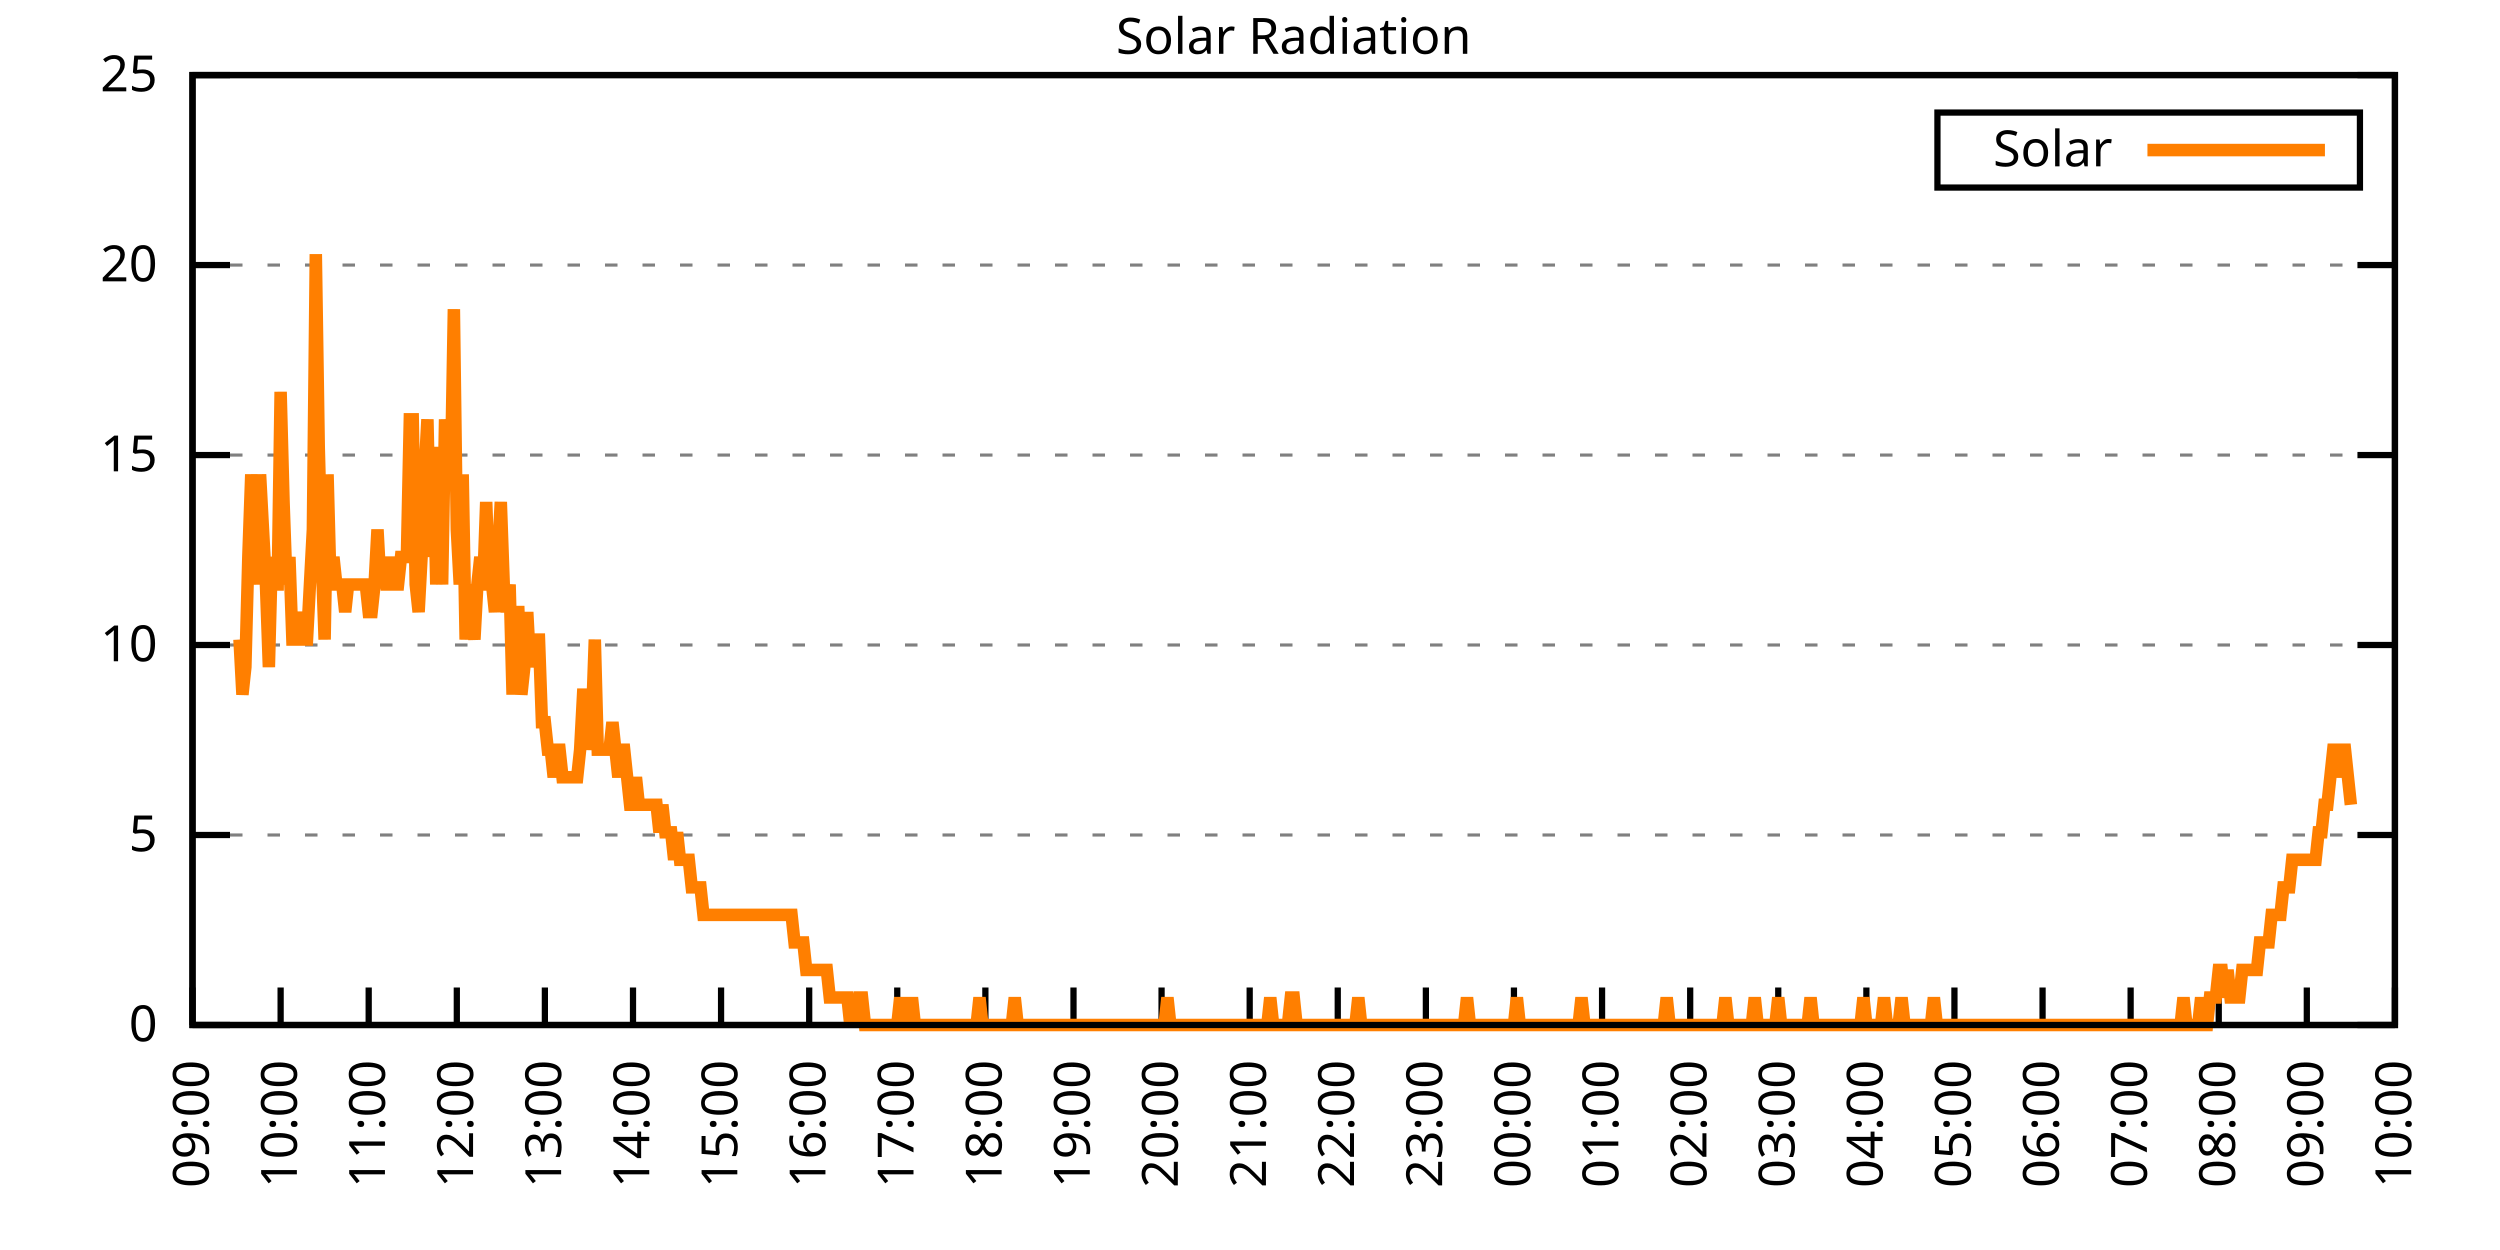
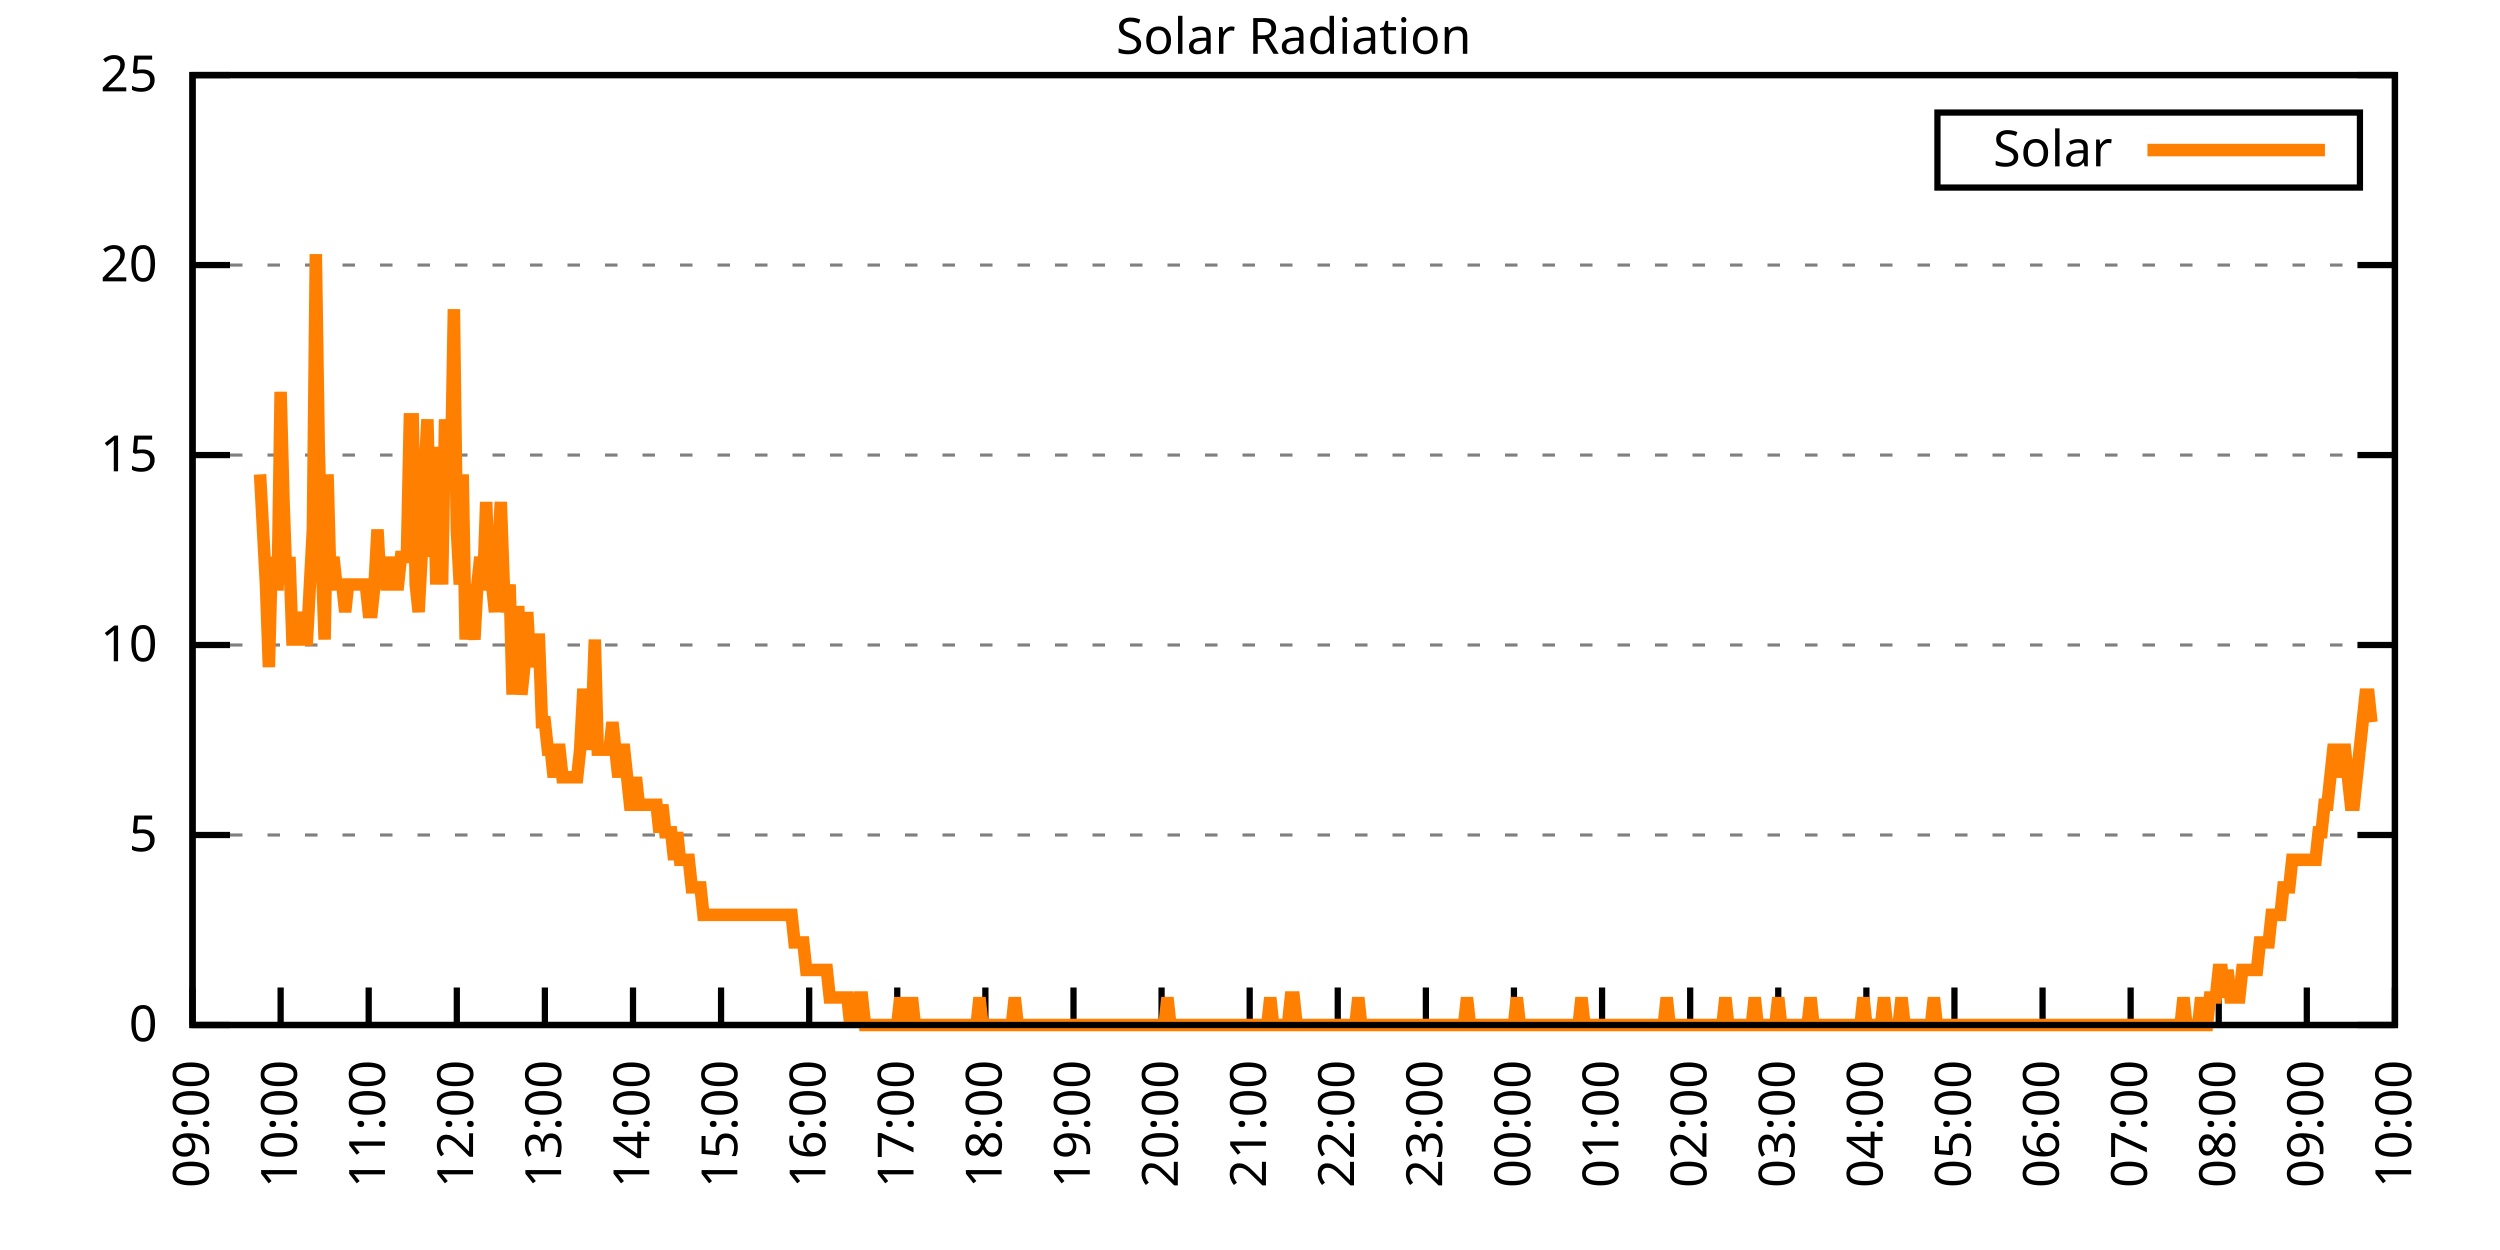
<svg xmlns="http://www.w3.org/2000/svg" xmlns:xlink="http://www.w3.org/1999/xlink" width="400" height="200" viewBox="0 0 400 200">
  <g id="gnuplot_canvas">
    <rect x="0" y="0" width="400" height="200" fill="none" />
    <defs>
      <circle id="gpDot" r="0.5" stroke-width="0.5" stroke="currentColor" />
      <path id="gpPt0" stroke-width="0.333" stroke="currentColor" d="M-1,0 h2 M0,-1 v2" />
      <path id="gpPt1" stroke-width="0.333" stroke="currentColor" d="M-1,-1 L1,1 M1,-1 L-1,1" />
      <path id="gpPt2" stroke-width="0.333" stroke="currentColor" d="M-1,0 L1,0 M0,-1 L0,1 M-1,-1 L1,1 M-1,1 L1,-1" />
      <rect id="gpPt3" stroke-width="0.333" stroke="currentColor" x="-1" y="-1" width="2" height="2" />
      <rect id="gpPt4" stroke-width="0.333" stroke="currentColor" fill="currentColor" x="-1" y="-1" width="2" height="2" />
      <circle id="gpPt5" stroke-width="0.333" stroke="currentColor" cx="0" cy="0" r="1" />
      <use xlink:href="#gpPt5" id="gpPt6" fill="currentColor" stroke="none" />
      <path id="gpPt7" stroke-width="0.333" stroke="currentColor" d="M0,-1.33 L-1.33,0.67 L1.33,0.67 z" />
      <use xlink:href="#gpPt7" id="gpPt8" fill="currentColor" stroke="none" />
      <use xlink:href="#gpPt7" id="gpPt9" stroke="currentColor" transform="rotate(180)" />
      <use xlink:href="#gpPt9" id="gpPt10" fill="currentColor" stroke="none" />
      <use xlink:href="#gpPt3" id="gpPt11" stroke="currentColor" transform="rotate(45)" />
      <use xlink:href="#gpPt11" id="gpPt12" fill="currentColor" stroke="none" />
      <path id="gpPt13" stroke-width="0.333" stroke="currentColor" d="M0,1.330 L1.265,0.411 L0.782,-1.067 L-0.782,-1.076 L-1.265,0.411 z" />
      <use xlink:href="#gpPt13" id="gpPt14" fill="currentColor" stroke="none" />
      <filter id="textbox" filterUnits="objectBoundingBox" x="0" y="0" height="1" width="1">
        <feFlood flood-color="white" flood-opacity="1" result="bgnd" />
        <feComposite in="SourceGraphic" in2="bgnd" operator="atop" />
      </filter>
      <filter id="greybox" filterUnits="objectBoundingBox" x="0" y="0" height="1" width="1">
        <feFlood flood-color="lightgrey" flood-opacity="1" result="grey" />
        <feComposite in="SourceGraphic" in2="grey" operator="atop" />
      </filter>
    </defs>
    <g fill="none" color="white" stroke="currentColor" stroke-width="1.00" stroke-linecap="butt" stroke-linejoin="miter">
</g>
    <g fill="none" color="black" stroke="currentColor" stroke-width="1.00" stroke-linecap="butt" stroke-linejoin="miter">
      <g stroke="none" shape-rendering="crispEdges">
        <polygon fill="rgb(255, 255, 255)" points="30.80,164.00 383.18,164.00 383.18,12.02 30.80,12.02 " />
      </g>
    </g>
    <g fill="none" color="black" stroke="currentColor" stroke-width="1.00" stroke-linecap="butt" stroke-linejoin="miter">
</g>
    <g fill="none" color="black" stroke="black" stroke-width="0.50" stroke-linecap="butt" stroke-linejoin="miter">
</g>
    <g fill="none" color="gray" stroke="currentColor" stroke-width="0.50" stroke-linecap="butt" stroke-linejoin="miter">
      <path stroke="gray" stroke-dasharray="2,4" class="gridline" d="M30.80,164.00 L383.19,164.00  " />
    </g>
    <g fill="none" color="gray" stroke="gray" stroke-width="1.00" stroke-linecap="butt" stroke-linejoin="miter">
</g>
    <g fill="none" color="black" stroke="currentColor" stroke-width="1.00" stroke-linecap="butt" stroke-linejoin="miter">
      <path stroke="black" d="M30.80,164.00 L36.80,164.00 M383.19,164.00 L377.19,164.00  " />
      <g transform="translate(25.20,166.60)" stroke="none" fill="black" font-family="Sans" font-size="8.00" text-anchor="end">
        <text>
          <tspan font-family="Sans"> 0</tspan>
        </text>
      </g>
    </g>
    <g fill="none" color="black" stroke="currentColor" stroke-width="1.00" stroke-linecap="butt" stroke-linejoin="miter">
</g>
    <g fill="none" color="black" stroke="black" stroke-width="0.50" stroke-linecap="butt" stroke-linejoin="miter">
</g>
    <g fill="none" color="gray" stroke="currentColor" stroke-width="0.50" stroke-linecap="butt" stroke-linejoin="miter">
      <path stroke="gray" stroke-dasharray="2,4" class="gridline" d="M30.80,133.60 L383.19,133.60  " />
    </g>
    <g fill="none" color="gray" stroke="gray" stroke-width="1.00" stroke-linecap="butt" stroke-linejoin="miter">
</g>
    <g fill="none" color="black" stroke="currentColor" stroke-width="1.00" stroke-linecap="butt" stroke-linejoin="miter">
      <path stroke="black" d="M30.80,133.60 L36.80,133.60 M383.19,133.60 L377.19,133.60  " />
      <g transform="translate(25.20,136.20)" stroke="none" fill="black" font-family="Sans" font-size="8.00" text-anchor="end">
        <text>
          <tspan font-family="Sans"> 5</tspan>
        </text>
      </g>
    </g>
    <g fill="none" color="black" stroke="currentColor" stroke-width="1.00" stroke-linecap="butt" stroke-linejoin="miter">
</g>
    <g fill="none" color="black" stroke="black" stroke-width="0.50" stroke-linecap="butt" stroke-linejoin="miter">
</g>
    <g fill="none" color="gray" stroke="currentColor" stroke-width="0.50" stroke-linecap="butt" stroke-linejoin="miter">
      <path stroke="gray" stroke-dasharray="2,4" class="gridline" d="M30.80,103.20 L383.19,103.20  " />
    </g>
    <g fill="none" color="gray" stroke="gray" stroke-width="1.00" stroke-linecap="butt" stroke-linejoin="miter">
</g>
    <g fill="none" color="black" stroke="currentColor" stroke-width="1.00" stroke-linecap="butt" stroke-linejoin="miter">
      <path stroke="black" d="M30.80,103.20 L36.80,103.20 M383.19,103.20 L377.19,103.20  " />
      <g transform="translate(25.20,105.80)" stroke="none" fill="black" font-family="Sans" font-size="8.00" text-anchor="end">
        <text>
          <tspan font-family="Sans"> 10</tspan>
        </text>
      </g>
    </g>
    <g fill="none" color="black" stroke="currentColor" stroke-width="1.00" stroke-linecap="butt" stroke-linejoin="miter">
</g>
    <g fill="none" color="black" stroke="black" stroke-width="0.50" stroke-linecap="butt" stroke-linejoin="miter">
</g>
    <g fill="none" color="gray" stroke="currentColor" stroke-width="0.50" stroke-linecap="butt" stroke-linejoin="miter">
      <path stroke="gray" stroke-dasharray="2,4" class="gridline" d="M30.80,72.81 L383.19,72.81  " />
    </g>
    <g fill="none" color="gray" stroke="gray" stroke-width="1.00" stroke-linecap="butt" stroke-linejoin="miter">
</g>
    <g fill="none" color="black" stroke="currentColor" stroke-width="1.00" stroke-linecap="butt" stroke-linejoin="miter">
      <path stroke="black" d="M30.80,72.81 L36.80,72.81 M383.19,72.81 L377.19,72.81  " />
      <g transform="translate(25.20,75.41)" stroke="none" fill="black" font-family="Sans" font-size="8.00" text-anchor="end">
        <text>
          <tspan font-family="Sans"> 15</tspan>
        </text>
      </g>
    </g>
    <g fill="none" color="black" stroke="currentColor" stroke-width="1.00" stroke-linecap="butt" stroke-linejoin="miter">
</g>
    <g fill="none" color="black" stroke="black" stroke-width="0.50" stroke-linecap="butt" stroke-linejoin="miter">
</g>
    <g fill="none" color="gray" stroke="currentColor" stroke-width="0.50" stroke-linecap="butt" stroke-linejoin="miter">
      <path stroke="gray" stroke-dasharray="2,4" class="gridline" d="M30.80,42.41 L383.19,42.41  " />
    </g>
    <g fill="none" color="gray" stroke="gray" stroke-width="1.00" stroke-linecap="butt" stroke-linejoin="miter">
</g>
    <g fill="none" color="black" stroke="currentColor" stroke-width="1.00" stroke-linecap="butt" stroke-linejoin="miter">
      <path stroke="black" d="M30.80,42.41 L36.80,42.41 M383.19,42.41 L377.19,42.41  " />
      <g transform="translate(25.20,45.01)" stroke="none" fill="black" font-family="Sans" font-size="8.00" text-anchor="end">
        <text>
          <tspan font-family="Sans"> 20</tspan>
        </text>
      </g>
    </g>
    <g fill="none" color="black" stroke="currentColor" stroke-width="1.00" stroke-linecap="butt" stroke-linejoin="miter">
</g>
    <g fill="none" color="black" stroke="black" stroke-width="0.50" stroke-linecap="butt" stroke-linejoin="miter">
</g>
    <g fill="none" color="gray" stroke="currentColor" stroke-width="0.50" stroke-linecap="butt" stroke-linejoin="miter">
      <path stroke="gray" stroke-dasharray="2,4" class="gridline" d="M30.80,12.01 L383.19,12.01  " />
    </g>
    <g fill="none" color="gray" stroke="gray" stroke-width="1.00" stroke-linecap="butt" stroke-linejoin="miter">
</g>
    <g fill="none" color="black" stroke="currentColor" stroke-width="1.00" stroke-linecap="butt" stroke-linejoin="miter">
      <path stroke="black" d="M30.80,12.01 L36.80,12.01 M383.19,12.01 L377.19,12.01  " />
      <g transform="translate(25.20,14.61)" stroke="none" fill="black" font-family="Sans" font-size="8.00" text-anchor="end">
        <text>
          <tspan font-family="Sans"> 25</tspan>
        </text>
      </g>
    </g>
    <g fill="none" color="black" stroke="currentColor" stroke-width="1.00" stroke-linecap="butt" stroke-linejoin="miter">
      <path stroke="black" d="M30.80,164.00 L30.80,158.00  " />
      <g transform="translate(33.40,169.60) rotate(270.00)" stroke="none" fill="black" font-family="Sans" font-size="8.00" text-anchor="end">
        <text>
          <tspan font-family="Sans">09:00</tspan>
        </text>
      </g>
    </g>
    <g fill="none" color="black" stroke="currentColor" stroke-width="1.00" stroke-linecap="butt" stroke-linejoin="miter">
      <path stroke="black" d="M44.90,164.00 L44.90,158.00  " />
      <g transform="translate(47.50,169.60) rotate(270.00)" stroke="none" fill="black" font-family="Sans" font-size="8.00" text-anchor="end">
        <text>
          <tspan font-family="Sans">10:00</tspan>
        </text>
      </g>
    </g>
    <g fill="none" color="black" stroke="currentColor" stroke-width="1.00" stroke-linecap="butt" stroke-linejoin="miter">
      <path stroke="black" d="M58.99,164.00 L58.99,158.00  " />
      <g transform="translate(61.59,169.60) rotate(270.00)" stroke="none" fill="black" font-family="Sans" font-size="8.00" text-anchor="end">
        <text>
          <tspan font-family="Sans">11:00</tspan>
        </text>
      </g>
    </g>
    <g fill="none" color="black" stroke="currentColor" stroke-width="1.00" stroke-linecap="butt" stroke-linejoin="miter">
      <path stroke="black" d="M73.09,164.00 L73.09,158.00  " />
      <g transform="translate(75.69,169.60) rotate(270.00)" stroke="none" fill="black" font-family="Sans" font-size="8.00" text-anchor="end">
        <text>
          <tspan font-family="Sans">12:00</tspan>
        </text>
      </g>
    </g>
    <g fill="none" color="black" stroke="currentColor" stroke-width="1.00" stroke-linecap="butt" stroke-linejoin="miter">
      <path stroke="black" d="M87.18,164.00 L87.18,158.00  " />
      <g transform="translate(89.78,169.60) rotate(270.00)" stroke="none" fill="black" font-family="Sans" font-size="8.00" text-anchor="end">
        <text>
          <tspan font-family="Sans">13:00</tspan>
        </text>
      </g>
    </g>
    <g fill="none" color="black" stroke="currentColor" stroke-width="1.00" stroke-linecap="butt" stroke-linejoin="miter">
      <path stroke="black" d="M101.28,164.00 L101.28,158.00  " />
      <g transform="translate(103.88,169.60) rotate(270.00)" stroke="none" fill="black" font-family="Sans" font-size="8.00" text-anchor="end">
        <text>
          <tspan font-family="Sans">14:00</tspan>
        </text>
      </g>
    </g>
    <g fill="none" color="black" stroke="currentColor" stroke-width="1.00" stroke-linecap="butt" stroke-linejoin="miter">
      <path stroke="black" d="M115.37,164.00 L115.37,158.00  " />
      <g transform="translate(117.97,169.60) rotate(270.00)" stroke="none" fill="black" font-family="Sans" font-size="8.00" text-anchor="end">
        <text>
          <tspan font-family="Sans">15:00</tspan>
        </text>
      </g>
    </g>
    <g fill="none" color="black" stroke="currentColor" stroke-width="1.00" stroke-linecap="butt" stroke-linejoin="miter">
      <path stroke="black" d="M129.47,164.00 L129.47,158.00  " />
      <g transform="translate(132.07,169.60) rotate(270.00)" stroke="none" fill="black" font-family="Sans" font-size="8.00" text-anchor="end">
        <text>
          <tspan font-family="Sans">16:00</tspan>
        </text>
      </g>
    </g>
    <g fill="none" color="black" stroke="currentColor" stroke-width="1.00" stroke-linecap="butt" stroke-linejoin="miter">
      <path stroke="black" d="M143.56,164.00 L143.56,158.00  " />
      <g transform="translate(146.16,169.60) rotate(270.00)" stroke="none" fill="black" font-family="Sans" font-size="8.00" text-anchor="end">
        <text>
          <tspan font-family="Sans">17:00</tspan>
        </text>
      </g>
    </g>
    <g fill="none" color="black" stroke="currentColor" stroke-width="1.00" stroke-linecap="butt" stroke-linejoin="miter">
      <path stroke="black" d="M157.66,164.00 L157.66,158.00  " />
      <g transform="translate(160.26,169.60) rotate(270.00)" stroke="none" fill="black" font-family="Sans" font-size="8.00" text-anchor="end">
        <text>
          <tspan font-family="Sans">18:00</tspan>
        </text>
      </g>
    </g>
    <g fill="none" color="black" stroke="currentColor" stroke-width="1.00" stroke-linecap="butt" stroke-linejoin="miter">
      <path stroke="black" d="M171.76,164.00 L171.76,158.00  " />
      <g transform="translate(174.36,169.60) rotate(270.00)" stroke="none" fill="black" font-family="Sans" font-size="8.00" text-anchor="end">
        <text>
          <tspan font-family="Sans">19:00</tspan>
        </text>
      </g>
    </g>
    <g fill="none" color="black" stroke="currentColor" stroke-width="1.00" stroke-linecap="butt" stroke-linejoin="miter">
      <path stroke="black" d="M185.85,164.00 L185.85,158.00  " />
      <g transform="translate(188.45,169.60) rotate(270.00)" stroke="none" fill="black" font-family="Sans" font-size="8.00" text-anchor="end">
        <text>
          <tspan font-family="Sans">20:00</tspan>
        </text>
      </g>
    </g>
    <g fill="none" color="black" stroke="currentColor" stroke-width="1.00" stroke-linecap="butt" stroke-linejoin="miter">
      <path stroke="black" d="M199.95,164.00 L199.95,158.00  " />
      <g transform="translate(202.55,169.60) rotate(270.00)" stroke="none" fill="black" font-family="Sans" font-size="8.00" text-anchor="end">
        <text>
          <tspan font-family="Sans">21:00</tspan>
        </text>
      </g>
    </g>
    <g fill="none" color="black" stroke="currentColor" stroke-width="1.00" stroke-linecap="butt" stroke-linejoin="miter">
      <path stroke="black" d="M214.04,164.00 L214.04,158.00  " />
      <g transform="translate(216.64,169.60) rotate(270.00)" stroke="none" fill="black" font-family="Sans" font-size="8.00" text-anchor="end">
        <text>
          <tspan font-family="Sans">22:00</tspan>
        </text>
      </g>
    </g>
    <g fill="none" color="black" stroke="currentColor" stroke-width="1.00" stroke-linecap="butt" stroke-linejoin="miter">
      <path stroke="black" d="M228.14,164.00 L228.14,158.00  " />
      <g transform="translate(230.74,169.60) rotate(270.00)" stroke="none" fill="black" font-family="Sans" font-size="8.00" text-anchor="end">
        <text>
          <tspan font-family="Sans">23:00</tspan>
        </text>
      </g>
    </g>
    <g fill="none" color="black" stroke="currentColor" stroke-width="1.00" stroke-linecap="butt" stroke-linejoin="miter">
      <path stroke="black" d="M242.23,164.00 L242.23,158.00  " />
      <g transform="translate(244.83,169.60) rotate(270.00)" stroke="none" fill="black" font-family="Sans" font-size="8.00" text-anchor="end">
        <text>
          <tspan font-family="Sans">00:00</tspan>
        </text>
      </g>
    </g>
    <g fill="none" color="black" stroke="currentColor" stroke-width="1.00" stroke-linecap="butt" stroke-linejoin="miter">
      <path stroke="black" d="M256.33,164.00 L256.33,158.00  " />
      <g transform="translate(258.93,169.60) rotate(270.00)" stroke="none" fill="black" font-family="Sans" font-size="8.00" text-anchor="end">
        <text>
          <tspan font-family="Sans">01:00</tspan>
        </text>
      </g>
    </g>
    <g fill="none" color="black" stroke="currentColor" stroke-width="1.00" stroke-linecap="butt" stroke-linejoin="miter">
      <path stroke="black" d="M270.43,164.00 L270.43,158.00  " />
      <g transform="translate(273.03,169.60) rotate(270.00)" stroke="none" fill="black" font-family="Sans" font-size="8.00" text-anchor="end">
        <text>
          <tspan font-family="Sans">02:00</tspan>
        </text>
      </g>
    </g>
    <g fill="none" color="black" stroke="currentColor" stroke-width="1.00" stroke-linecap="butt" stroke-linejoin="miter">
      <path stroke="black" d="M284.52,164.00 L284.52,158.00  " />
      <g transform="translate(287.12,169.60) rotate(270.00)" stroke="none" fill="black" font-family="Sans" font-size="8.00" text-anchor="end">
        <text>
          <tspan font-family="Sans">03:00</tspan>
        </text>
      </g>
    </g>
    <g fill="none" color="black" stroke="currentColor" stroke-width="1.00" stroke-linecap="butt" stroke-linejoin="miter">
      <path stroke="black" d="M298.62,164.00 L298.62,158.00  " />
      <g transform="translate(301.22,169.60) rotate(270.00)" stroke="none" fill="black" font-family="Sans" font-size="8.00" text-anchor="end">
        <text>
          <tspan font-family="Sans">04:00</tspan>
        </text>
      </g>
    </g>
    <g fill="none" color="black" stroke="currentColor" stroke-width="1.00" stroke-linecap="butt" stroke-linejoin="miter">
      <path stroke="black" d="M312.71,164.00 L312.71,158.00  " />
      <g transform="translate(315.31,169.60) rotate(270.00)" stroke="none" fill="black" font-family="Sans" font-size="8.00" text-anchor="end">
        <text>
          <tspan font-family="Sans">05:00</tspan>
        </text>
      </g>
    </g>
    <g fill="none" color="black" stroke="currentColor" stroke-width="1.00" stroke-linecap="butt" stroke-linejoin="miter">
      <path stroke="black" d="M326.81,164.00 L326.81,158.00  " />
      <g transform="translate(329.41,169.60) rotate(270.00)" stroke="none" fill="black" font-family="Sans" font-size="8.00" text-anchor="end">
        <text>
          <tspan font-family="Sans">06:00</tspan>
        </text>
      </g>
    </g>
    <g fill="none" color="black" stroke="currentColor" stroke-width="1.00" stroke-linecap="butt" stroke-linejoin="miter">
      <path stroke="black" d="M340.90,164.00 L340.90,158.00  " />
      <g transform="translate(343.50,169.60) rotate(270.00)" stroke="none" fill="black" font-family="Sans" font-size="8.00" text-anchor="end">
        <text>
          <tspan font-family="Sans">07:00</tspan>
        </text>
      </g>
    </g>
    <g fill="none" color="black" stroke="currentColor" stroke-width="1.00" stroke-linecap="butt" stroke-linejoin="miter">
      <path stroke="black" d="M355.00,164.00 L355.00,158.00  " />
      <g transform="translate(357.60,169.60) rotate(270.00)" stroke="none" fill="black" font-family="Sans" font-size="8.00" text-anchor="end">
        <text>
          <tspan font-family="Sans">08:00</tspan>
        </text>
      </g>
    </g>
    <g fill="none" color="black" stroke="currentColor" stroke-width="1.00" stroke-linecap="butt" stroke-linejoin="miter">
      <path stroke="black" d="M369.09,164.00 L369.09,158.00  " />
      <g transform="translate(371.69,169.60) rotate(270.00)" stroke="none" fill="black" font-family="Sans" font-size="8.00" text-anchor="end">
        <text>
          <tspan font-family="Sans">09:00</tspan>
        </text>
      </g>
    </g>
    <g fill="none" color="black" stroke="currentColor" stroke-width="1.00" stroke-linecap="butt" stroke-linejoin="miter">
      <path stroke="black" d="M383.19,164.00 L383.19,158.00  " />
      <g transform="translate(385.79,169.60) rotate(270.00)" stroke="none" fill="black" font-family="Sans" font-size="8.00" text-anchor="end">
        <text>
          <tspan font-family="Sans">10:00</tspan>
        </text>
      </g>
    </g>
    <g fill="none" color="black" stroke="currentColor" stroke-width="1.00" stroke-linecap="butt" stroke-linejoin="miter">
</g>
    <g fill="none" color="black" stroke="currentColor" stroke-width="1.00" stroke-linecap="butt" stroke-linejoin="miter">
      <path stroke="black" d="M30.80,12.01 L30.80,164.00 L383.19,164.00 L383.19,12.01 L30.80,12.01 Z  " />
    </g>
    <g fill="none" color="black" stroke="currentColor" stroke-width="1.00" stroke-linecap="butt" stroke-linejoin="miter">
</g>
    <g fill="none" color="black" stroke="currentColor" stroke-width="1.00" stroke-linecap="butt" stroke-linejoin="miter">
      <path stroke="black" d="M309.99,30.01 L309.99,18.01 L377.59,18.01 L377.59,30.01 L309.99,30.01 Z  " />
    </g>
    <g id="Solar_Radiation_plot_1">
      <g fill="none" color="white" stroke="black" stroke-width="2.00" stroke-linecap="butt" stroke-linejoin="miter">
</g>
      <g fill="none" color="black" stroke="currentColor" stroke-width="2.00" stroke-linecap="butt" stroke-linejoin="miter">
        <g transform="translate(337.99,26.61)" stroke="none" fill="black" font-family="Sans" font-size="8.00" text-anchor="end">
          <text>
            <tspan font-family="Sans">Solar</tspan>
          </text>
        </g>
      </g>
      <g fill="none" color="black" stroke="currentColor" stroke-width="2.00" stroke-linecap="butt" stroke-linejoin="miter">
-         <path stroke="rgb(255, 127,   0)" d="M343.59,24.01 L371.99,24.01 M38.32,102.33 L38.79,111.14 L39.26,106.74 L39.73,89.12 L40.20,75.90 L40.67,84.71   L41.14,93.52 L41.61,75.90 L42.08,84.71 L42.55,93.52 L43.02,106.74 L43.49,89.12 L43.96,93.52 L44.43,93.52   L44.90,62.69 L45.37,80.31 L45.84,93.52 L46.31,89.12 L46.78,102.33 L47.24,102.33 L47.71,97.93 L48.18,102.33   L48.65,102.33 L49.12,102.33 L49.59,93.52 L50.06,84.71 L50.53,40.66 L51.00,71.50 L51.47,89.12 L51.94,102.33   L52.41,75.90 L52.88,93.52 L53.35,89.12 L53.82,93.52 L54.29,93.52 L54.76,93.52 L55.23,97.93 L55.70,93.52   L56.17,93.52 L56.64,93.52 L57.11,93.52 L57.58,93.52 L58.05,93.52 L58.52,93.52 L58.99,97.93 L59.46,97.93   L59.93,93.52 L60.40,84.71 L60.87,93.52 L61.34,89.12 L61.81,93.52 L62.28,93.52 L62.75,89.12 L63.22,93.52   L63.69,93.52 L64.16,89.12 L64.63,89.12 L65.10,89.12 L65.57,67.09 L66.04,67.09 L66.51,93.52 L66.98,97.93   L67.45,89.12 L67.92,75.90 L68.39,67.09 L68.86,89.12 L69.33,71.50 L69.80,93.52 L70.27,80.31 L70.74,93.52   L71.21,67.09 L71.68,75.90 L72.15,75.90 L72.62,49.47 L73.09,84.71 L73.56,93.52 L74.03,75.90 L74.50,102.33   L74.97,93.52 L75.44,97.93 L75.91,102.33 L76.38,93.52 L76.85,89.12 L77.32,93.52 L77.79,80.31 L78.26,93.52   L78.73,93.52 L79.19,97.93 L79.66,89.12 L80.13,80.31 L80.60,93.52 L81.07,97.93 L81.54,93.52 L82.01,111.14   L82.48,97.93 L82.95,97.93 L83.42,111.14 L83.89,106.74 L84.36,97.93 L84.83,106.74 L85.30,102.33 L85.77,102.33   L86.24,102.33 L86.71,115.55 L87.18,115.55 L87.65,119.95 L88.12,119.95 L88.59,124.36 L89.06,119.95 L89.53,119.95   L90.00,124.36 L90.47,124.36 L90.94,124.36 L91.41,124.36 L91.88,124.36 L92.35,124.36 L92.82,119.95 L93.29,111.14   L93.76,111.14 L94.23,119.95 L94.70,115.55 L95.17,102.33 L95.64,119.95 L96.11,119.95 L96.58,119.95 L97.05,119.95   L97.52,119.95 L97.99,115.55 L98.46,119.95 L98.93,124.36 L99.40,119.95 L99.87,119.95 L100.34,124.36 L100.81,128.76   L101.28,128.76 L101.75,124.36 L102.22,128.76 L102.69,128.76 L103.16,128.76 L103.63,128.76 L104.10,128.76 L104.57,128.76   L105.04,128.76 L105.51,133.17 L105.98,128.76 L106.45,133.17 L106.92,133.17 L107.39,133.17 L107.86,137.57 L108.33,133.17   L108.80,137.57 L109.27,137.57 L109.74,137.57 L110.21,137.57 L110.68,141.98 L111.14,141.98 L111.61,141.98 L112.08,141.98   L112.55,146.38 L113.02,146.38 L113.49,146.38 L113.96,146.38 L114.43,146.38 L114.90,146.38 L115.37,146.38 L115.84,146.38   L116.31,146.38 L116.78,146.38 L117.25,146.38 L117.72,146.38 L118.19,146.38 L118.66,146.38 L119.13,146.38 L119.60,146.38   L120.07,146.38 L120.54,146.38 L121.01,146.38 L121.48,146.38 L121.95,146.38 L122.42,146.38 L122.89,146.38 L123.36,146.38   L123.83,146.38 L124.30,146.38 L124.77,146.38 L125.24,146.38 L125.71,146.38 L126.18,146.38 L126.65,146.38 L127.12,150.79   L127.59,150.79 L128.06,150.79 L128.53,150.79 L129.00,155.19 L129.47,155.19 L129.94,155.19 L130.41,155.19 L130.88,155.19   L131.35,155.19 L131.82,155.19 L132.29,155.19 L132.76,159.60 L133.23,159.60 L133.70,159.60 L134.17,159.60 L134.64,159.60   L135.11,159.60 L135.58,159.60 L136.05,164.00 L136.52,159.60 L136.99,164.00 L137.46,159.60 L137.93,159.60 L138.40,164.00   L138.87,164.00 L139.34,164.00 L139.81,164.00 L140.28,164.00 L140.75,164.00 L141.22,164.00 L141.69,164.00 L142.16,164.00   L142.63,164.00 L143.09,164.00 L143.56,164.00 L144.03,159.60 L144.50,164.00 L144.97,164.00 L145.44,164.00 L145.91,159.60   L146.38,164.00 L146.85,164.00 L147.32,164.00 L147.79,164.00 L148.26,164.00 L148.73,164.00 L149.20,164.00 L149.67,164.00   L150.14,164.00 L150.61,164.00 L151.08,164.00 L151.55,164.00 L152.02,164.00 L152.49,164.00 L152.96,164.00 L153.43,164.00   L153.90,164.00 L154.37,164.00 L154.84,164.00 L155.31,164.00 L155.78,164.00 L156.25,164.00 L156.72,159.60 L157.19,164.00   L157.66,164.00 L158.13,164.00 L158.60,164.00 L159.07,164.00 L159.54,164.00 L160.01,164.00 L160.48,164.00 L160.95,164.00   L161.42,164.00 L161.89,164.00 L162.36,159.60 L162.83,164.00 L163.30,164.00 L163.77,164.00 L164.24,164.00 L164.71,164.00   L165.18,164.00 L165.65,164.00 L166.12,164.00 L166.59,164.00 L167.06,164.00 L167.53,164.00 L168.00,164.00 L168.47,164.00   L168.94,164.00 L169.41,164.00 L169.88,164.00 L170.35,164.00 L170.82,164.00 L171.29,164.00 L171.76,164.00 L172.23,164.00   L172.70,164.00 L173.17,164.00 L173.64,164.00 L174.11,164.00 L174.58,164.00 L175.04,164.00 L175.51,164.00 L175.98,164.00   L176.45,164.00 L176.92,164.00 L177.39,164.00 L177.86,164.00 L178.33,164.00 L178.80,164.00 L179.27,164.00 L179.74,164.00   L180.21,164.00 L180.68,164.00 L181.15,164.00 L181.62,164.00 L182.09,164.00 L182.56,164.00 L183.03,164.00 L183.50,164.00   L183.97,164.00 L184.44,164.00 L184.91,164.00 L185.38,164.00 L185.85,164.00 L186.32,164.00 L186.79,159.60 L187.26,164.00   L187.73,164.00 L188.20,164.00 L188.67,164.00 L189.14,164.00 L189.61,164.00 L190.08,164.00 L190.55,164.00 L191.02,164.00   L191.49,164.00 L191.96,164.00 L192.43,164.00 L192.90,164.00 L193.37,164.00 L193.84,164.00 L194.31,164.00 L194.78,164.00   L195.25,164.00 L195.72,164.00 L196.19,164.00 L196.66,164.00 L197.13,164.00 L197.60,164.00 L198.07,164.00 L198.54,164.00   L199.01,164.00 L199.48,164.00 L199.95,164.00 L200.42,164.00 L200.89,164.00 L201.36,164.00 L201.83,164.00 L202.30,164.00   L202.77,164.00 L203.24,159.60 L203.71,164.00 L204.18,164.00 L204.65,164.00 L205.12,164.00 L205.59,164.00 L206.06,164.00   L206.53,159.60 L207.00,159.60 L207.46,164.00 L207.93,164.00 L208.40,164.00 L208.87,164.00 L209.34,164.00 L209.81,164.00   L210.28,164.00 L210.75,164.00 L211.22,164.00 L211.69,164.00 L212.16,164.00 L212.63,164.00 L213.10,164.00 L213.57,164.00   L214.04,164.00 L214.51,164.00 L214.98,164.00 L215.45,164.00 L215.92,164.00 L216.39,164.00 L216.86,164.00 L217.33,159.60   L217.80,164.00 L218.27,164.00 L218.74,164.00 L219.21,164.00 L219.68,164.00 L220.15,164.00 L220.62,164.00 L221.09,164.00   L221.56,164.00 L222.03,164.00 L222.50,164.00 L222.97,164.00 L223.44,164.00 L223.91,164.00 L224.38,164.00 L224.85,164.00   L225.32,164.00 L225.79,164.00 L226.26,164.00 L226.73,164.00 L227.20,164.00 L227.67,164.00 L228.14,164.00 L228.61,164.00   L229.08,164.00 L229.55,164.00 L230.02,164.00 L230.49,164.00 L230.96,164.00 L231.43,164.00 L231.90,164.00 L232.37,164.00   L232.84,164.00 L233.31,164.00 L233.78,164.00 L234.25,164.00 L234.72,159.60 L235.19,164.00 L235.66,164.00 L236.13,164.00   L236.60,164.00 L237.07,164.00 L237.54,164.00 L238.01,164.00 L238.48,164.00 L238.95,164.00 L239.41,164.00 L239.88,164.00   L240.35,164.00 L240.82,164.00 L241.29,164.00 L241.76,164.00 L242.23,164.00 L242.70,159.60 L243.17,164.00 L243.64,164.00   L244.11,164.00 L244.58,164.00 L245.05,164.00 L245.52,164.00 L245.99,164.00 L246.46,164.00 L246.93,164.00 L247.40,164.00   L247.87,164.00 L248.34,164.00 L248.81,164.00 L249.28,164.00 L249.75,164.00 L250.22,164.00 L250.69,164.00 L251.16,164.00   L251.63,164.00 L252.10,164.00 L252.57,164.00 L253.04,159.60 L253.51,164.00 L253.98,164.00 L254.45,164.00 L254.92,164.00   L255.39,164.00 L255.86,164.00 L256.33,164.00 L256.80,164.00 L257.27,164.00 L257.74,164.00 L258.21,164.00 L258.68,164.00   L259.15,164.00 L259.62,164.00 L260.09,164.00 L260.56,164.00 L261.03,164.00 L261.50,164.00 L261.97,164.00 L262.44,164.00   L262.91,164.00 L263.38,164.00 L263.85,164.00 L264.32,164.00 L264.79,164.00 L265.26,164.00 L265.73,164.00 L266.20,164.00   L266.67,159.60 L267.14,164.00 L267.61,164.00 L268.08,164.00 L268.55,164.00 L269.02,164.00 L269.49,164.00 L269.96,164.00   L270.43,164.00 L270.90,164.00 L271.36,164.00 L271.83,164.00 L272.30,164.00 L272.77,164.00 L273.24,164.00 L273.71,164.00   L274.18,164.00 L274.65,164.00 L275.12,164.00 L275.59,164.00 L276.06,159.60 L276.53,164.00 L277.00,164.00 L277.47,164.00   L277.94,164.00 L278.41,164.00 L278.88,164.00 L279.35,164.00 L279.82,164.00 L280.29,164.00 L280.76,159.60 L281.23,164.00   L281.70,164.00 L282.17,164.00 L282.64,164.00 L283.11,164.00 L283.58,164.00 L284.05,164.00 L284.52,159.60 L284.99,164.00   L285.46,164.00 L285.93,164.00 L286.40,164.00 L286.87,164.00 L287.34,164.00 L287.81,164.00 L288.28,164.00 L288.75,164.00   L289.22,164.00 L289.69,159.60 L290.16,164.00 L290.63,164.00 L291.10,164.00 L291.57,164.00 L292.04,164.00 L292.51,164.00   L292.98,164.00 L293.45,164.00 L293.92,164.00 L294.39,164.00 L294.86,164.00 L295.33,164.00 L295.80,164.00 L296.27,164.00   L296.74,164.00 L297.21,164.00 L297.68,164.00 L298.15,159.60 L298.62,164.00 L299.09,164.00 L299.56,164.00 L300.03,164.00   L300.50,164.00 L300.97,164.00 L301.44,159.60 L301.91,164.00 L302.38,164.00 L302.85,164.00 L303.31,164.00 L303.78,164.00   L304.25,159.60 L304.72,164.00 L305.19,164.00 L305.66,164.00 L306.13,164.00 L306.60,164.00 L307.07,164.00 L307.54,164.00   L308.01,164.00 L308.48,164.00 L308.95,164.00 L309.42,159.60 L309.89,164.00 L310.36,164.00 L310.83,164.00 L311.30,164.00   L311.77,164.00 L312.24,164.00 L312.71,164.00 L313.18,164.00 L313.65,164.00 L314.12,164.00 L314.59,164.00 L315.06,164.00   L315.53,164.00 L316.00,164.00 L316.47,164.00 L316.94,164.00 L317.41,164.00 L317.88,164.00 L318.35,164.00 L318.82,164.00   L319.29,164.00 L319.76,164.00 L320.23,164.00 L320.70,164.00 L321.17,164.00 L321.64,164.00 L322.11,164.00 L322.58,164.00   L323.05,164.00 L323.52,164.00 L323.99,164.00 L324.46,164.00 L324.93,164.00 L325.40,164.00 L325.87,164.00 L326.34,164.00   L326.81,164.00 L327.28,164.00 L327.75,164.00 L328.22,164.00 L328.69,164.00 L329.16,164.00 L329.63,164.00 L330.10,164.00   L330.57,164.00 L331.04,164.00 L331.51,164.00 L331.98,164.00 L332.45,164.00 L332.92,164.00 L333.39,164.00 L333.86,164.00   L334.33,164.00 L334.80,164.00 L335.26,164.00 L335.73,164.00 L336.20,164.00 L336.67,164.00 L337.14,164.00 L337.61,164.00   L338.08,164.00 L338.55,164.00 L339.02,164.00 L339.49,164.00 L339.96,164.00 L340.43,164.00 L340.90,164.00 L341.37,164.00   L341.84,164.00 L342.31,164.00 L342.78,164.00 L343.25,164.00 L343.72,164.00 L344.19,164.00 L344.66,164.00 L345.13,164.00   L345.60,164.00 L346.07,164.00 L346.54,164.00 L347.01,164.00 L347.48,164.00 L347.95,164.00 L348.42,164.00 L348.89,164.00   L349.36,159.60 L349.83,164.00 L350.30,164.00 L350.77,164.00 L351.24,164.00 L351.71,164.00 L352.18,159.60 L352.65,164.00   L353.12,164.00 L353.59,159.60 L354.06,159.60 L354.53,159.60 L355.00,155.19 L355.47,155.19 L355.94,159.60 L356.41,155.19   L356.88,159.60 L357.35,159.60 L357.82,159.60 L358.29,159.60 L358.76,155.19 L359.23,155.19 L359.70,155.19 L360.17,155.19   L360.64,155.19 L361.11,155.19 L361.58,150.79 L362.05,150.79 L362.52,150.79 L362.99,150.79 L363.46,146.38 L363.93,146.38   L364.40,146.38 L364.87,146.38 L365.34,141.98 L365.81,141.98 L366.28,141.98 L366.75,137.57 L367.21,137.57 L367.68,137.57   L368.15,137.57 L368.62,137.57 L369.09,137.57 L369.56,137.57 L370.03,137.57 L370.50,137.57 L370.97,133.17 L371.44,133.17   L371.91,128.76 L372.38,128.76 L372.85,124.36 L373.32,119.95 L373.79,119.95 L374.26,124.36 L374.73,119.95 L375.20,119.95   L375.67,124.36 L376.14,128.76  " />
+         <path stroke="rgb(255, 127,   0)" d="M343.59,24.01 L371.99,24.01 M41.61,75.90 L42.08,84.71 L42.55,93.52 L43.02,106.74 L43.49,89.12 L43.96,93.52   L44.43,93.52 L44.90,62.69 L45.37,80.31 L45.84,93.52 L46.31,89.12 L46.78,102.33 L47.24,102.33 L47.71,97.93   L48.18,102.33 L48.65,102.33 L49.12,102.33 L49.59,93.52 L50.06,84.71 L50.53,40.66 L51.00,71.50 L51.47,89.12   L51.94,102.33 L52.41,75.90 L52.88,93.52 L53.35,89.12 L53.82,93.52 L54.29,93.52 L54.76,93.52 L55.23,97.93   L55.70,93.52 L56.17,93.52 L56.64,93.52 L57.11,93.52 L57.58,93.52 L58.05,93.52 L58.52,93.52 L58.99,97.93   L59.46,97.93 L59.93,93.52 L60.40,84.71 L60.87,93.52 L61.34,89.12 L61.81,93.52 L62.28,93.52 L62.75,89.12   L63.22,93.52 L63.69,93.52 L64.16,89.12 L64.63,89.12 L65.10,89.12 L65.57,67.09 L66.04,67.09 L66.51,93.52   L66.98,97.93 L67.45,89.12 L67.92,75.90 L68.39,67.09 L68.86,89.12 L69.33,71.50 L69.80,93.52 L70.27,80.31   L70.74,93.52 L71.21,67.09 L71.68,75.90 L72.15,75.90 L72.62,49.47 L73.09,84.71 L73.56,93.52 L74.03,75.90   L74.50,102.33 L74.97,93.52 L75.44,97.93 L75.91,102.33 L76.38,93.52 L76.85,89.12 L77.32,93.52 L77.79,80.31   L78.26,93.52 L78.73,93.52 L79.19,97.93 L79.66,89.12 L80.13,80.31 L80.60,93.52 L81.07,97.93 L81.54,93.52   L82.01,111.14 L82.48,97.93 L82.95,97.93 L83.42,111.14 L83.89,106.74 L84.36,97.93 L84.83,106.74 L85.30,102.33   L85.77,102.33 L86.24,102.33 L86.71,115.55 L87.18,115.55 L87.65,119.95 L88.12,119.95 L88.59,124.36 L89.06,119.95   L89.53,119.95 L90.00,124.36 L90.47,124.36 L90.94,124.36 L91.41,124.36 L91.88,124.36 L92.35,124.36 L92.82,119.95   L93.29,111.14 L93.76,111.14 L94.23,119.95 L94.70,115.55 L95.17,102.33 L95.64,119.95 L96.11,119.95 L96.58,119.95   L97.05,119.95 L97.52,119.95 L97.99,115.55 L98.46,119.95 L98.93,124.36 L99.40,119.95 L99.87,119.95 L100.34,124.36   L100.81,128.76 L101.28,128.76 L101.75,124.36 L102.22,128.76 L102.69,128.76 L103.16,128.76 L103.63,128.76 L104.10,128.76   L104.57,128.76 L105.04,128.76 L105.51,133.17 L105.98,128.76 L106.45,133.17 L106.92,133.17 L107.39,133.17 L107.86,137.57   L108.33,133.17 L108.80,137.57 L109.27,137.57 L109.74,137.57 L110.21,137.57 L110.68,141.98 L111.14,141.98 L111.61,141.98   L112.08,141.98 L112.55,146.38 L113.02,146.38 L113.49,146.38 L113.96,146.38 L114.43,146.38 L114.90,146.38 L115.37,146.38   L115.84,146.38 L116.31,146.38 L116.78,146.38 L117.25,146.38 L117.72,146.38 L118.19,146.38 L118.66,146.38 L119.13,146.38   L119.60,146.38 L120.07,146.38 L120.54,146.38 L121.01,146.38 L121.48,146.38 L121.95,146.38 L122.42,146.38 L122.89,146.38   L123.36,146.38 L123.83,146.38 L124.30,146.38 L124.77,146.38 L125.24,146.38 L125.71,146.38 L126.18,146.38 L126.65,146.38   L127.12,150.79 L127.59,150.79 L128.06,150.79 L128.53,150.79 L129.00,155.19 L129.47,155.19 L129.94,155.19 L130.41,155.19   L130.88,155.19 L131.35,155.19 L131.82,155.19 L132.29,155.19 L132.76,159.60 L133.23,159.60 L133.70,159.60 L134.17,159.60   L134.64,159.60 L135.11,159.60 L135.58,159.60 L136.05,164.00 L136.52,159.60 L136.99,164.00 L137.46,159.60 L137.93,159.60   L138.40,164.00 L138.87,164.00 L139.34,164.00 L139.81,164.00 L140.28,164.00 L140.75,164.00 L141.22,164.00 L141.69,164.00   L142.16,164.00 L142.63,164.00 L143.09,164.00 L143.56,164.00 L144.03,159.60 L144.50,164.00 L144.97,164.00 L145.44,164.00   L145.91,159.60 L146.38,164.00 L146.85,164.00 L147.32,164.00 L147.79,164.00 L148.26,164.00 L148.73,164.00 L149.20,164.00   L149.67,164.00 L150.14,164.00 L150.61,164.00 L151.08,164.00 L151.55,164.00 L152.02,164.00 L152.49,164.00 L152.96,164.00   L153.43,164.00 L153.90,164.00 L154.37,164.00 L154.84,164.00 L155.31,164.00 L155.78,164.00 L156.25,164.00 L156.72,159.60   L157.19,164.00 L157.66,164.00 L158.13,164.00 L158.60,164.00 L159.07,164.00 L159.54,164.00 L160.01,164.00 L160.48,164.00   L160.95,164.00 L161.42,164.00 L161.89,164.00 L162.36,159.60 L162.83,164.00 L163.30,164.00 L163.77,164.00 L164.24,164.00   L164.71,164.00 L165.18,164.00 L165.65,164.00 L166.12,164.00 L166.59,164.00 L167.06,164.00 L167.53,164.00 L168.00,164.00   L168.47,164.00 L168.94,164.00 L169.41,164.00 L169.88,164.00 L170.35,164.00 L170.82,164.00 L171.29,164.00 L171.76,164.00   L172.23,164.00 L172.70,164.00 L173.17,164.00 L173.64,164.00 L174.11,164.00 L174.58,164.00 L175.04,164.00 L175.51,164.00   L175.98,164.00 L176.45,164.00 L176.92,164.00 L177.39,164.00 L177.86,164.00 L178.33,164.00 L178.80,164.00 L179.27,164.00   L179.74,164.00 L180.21,164.00 L180.68,164.00 L181.15,164.00 L181.62,164.00 L182.09,164.00 L182.56,164.00 L183.03,164.00   L183.50,164.00 L183.97,164.00 L184.44,164.00 L184.91,164.00 L185.38,164.00 L185.85,164.00 L186.32,164.00 L186.79,159.60   L187.26,164.00 L187.73,164.00 L188.20,164.00 L188.67,164.00 L189.14,164.00 L189.61,164.00 L190.08,164.00 L190.55,164.00   L191.02,164.00 L191.49,164.00 L191.96,164.00 L192.43,164.00 L192.90,164.00 L193.37,164.00 L193.84,164.00 L194.31,164.00   L194.78,164.00 L195.25,164.00 L195.72,164.00 L196.19,164.00 L196.66,164.00 L197.13,164.00 L197.60,164.00 L198.07,164.00   L198.54,164.00 L199.01,164.00 L199.48,164.00 L199.95,164.00 L200.42,164.00 L200.89,164.00 L201.36,164.00 L201.83,164.00   L202.30,164.00 L202.77,164.00 L203.24,159.60 L203.71,164.00 L204.18,164.00 L204.65,164.00 L205.12,164.00 L205.59,164.00   L206.06,164.00 L206.53,159.60 L207.00,159.60 L207.46,164.00 L207.93,164.00 L208.40,164.00 L208.87,164.00 L209.34,164.00   L209.81,164.00 L210.28,164.00 L210.75,164.00 L211.22,164.00 L211.69,164.00 L212.16,164.00 L212.63,164.00 L213.10,164.00   L213.57,164.00 L214.04,164.00 L214.51,164.00 L214.98,164.00 L215.45,164.00 L215.92,164.00 L216.39,164.00 L216.86,164.00   L217.33,159.60 L217.80,164.00 L218.27,164.00 L218.74,164.00 L219.21,164.00 L219.68,164.00 L220.15,164.00 L220.62,164.00   L221.09,164.00 L221.56,164.00 L222.03,164.00 L222.50,164.00 L222.97,164.00 L223.44,164.00 L223.91,164.00 L224.38,164.00   L224.85,164.00 L225.32,164.00 L225.79,164.00 L226.26,164.00 L226.73,164.00 L227.20,164.00 L227.67,164.00 L228.14,164.00   L228.61,164.00 L229.08,164.00 L229.55,164.00 L230.02,164.00 L230.49,164.00 L230.96,164.00 L231.43,164.00 L231.90,164.00   L232.37,164.00 L232.84,164.00 L233.31,164.00 L233.78,164.00 L234.25,164.00 L234.72,159.60 L235.19,164.00 L235.66,164.00   L236.13,164.00 L236.60,164.00 L237.07,164.00 L237.54,164.00 L238.01,164.00 L238.48,164.00 L238.95,164.00 L239.41,164.00   L239.88,164.00 L240.35,164.00 L240.82,164.00 L241.29,164.00 L241.76,164.00 L242.23,164.00 L242.70,159.60 L243.17,164.00   L243.64,164.00 L244.11,164.00 L244.58,164.00 L245.05,164.00 L245.52,164.00 L245.99,164.00 L246.46,164.00 L246.93,164.00   L247.40,164.00 L247.87,164.00 L248.34,164.00 L248.81,164.00 L249.28,164.00 L249.75,164.00 L250.22,164.00 L250.69,164.00   L251.16,164.00 L251.63,164.00 L252.10,164.00 L252.57,164.00 L253.04,159.60 L253.51,164.00 L253.98,164.00 L254.45,164.00   L254.92,164.00 L255.39,164.00 L255.86,164.00 L256.33,164.00 L256.80,164.00 L257.27,164.00 L257.74,164.00 L258.21,164.00   L258.68,164.00 L259.15,164.00 L259.62,164.00 L260.09,164.00 L260.56,164.00 L261.03,164.00 L261.50,164.00 L261.97,164.00   L262.44,164.00 L262.91,164.00 L263.38,164.00 L263.85,164.00 L264.32,164.00 L264.79,164.00 L265.26,164.00 L265.73,164.00   L266.20,164.00 L266.67,159.60 L267.14,164.00 L267.61,164.00 L268.08,164.00 L268.55,164.00 L269.02,164.00 L269.49,164.00   L269.96,164.00 L270.43,164.00 L270.90,164.00 L271.36,164.00 L271.83,164.00 L272.30,164.00 L272.77,164.00 L273.24,164.00   L273.71,164.00 L274.18,164.00 L274.65,164.00 L275.12,164.00 L275.59,164.00 L276.06,159.60 L276.53,164.00 L277.00,164.00   L277.47,164.00 L277.94,164.00 L278.41,164.00 L278.88,164.00 L279.35,164.00 L279.82,164.00 L280.29,164.00 L280.76,159.60   L281.23,164.00 L281.70,164.00 L282.17,164.00 L282.64,164.00 L283.11,164.00 L283.58,164.00 L284.05,164.00 L284.52,159.60   L284.99,164.00 L285.46,164.00 L285.93,164.00 L286.40,164.00 L286.87,164.00 L287.34,164.00 L287.81,164.00 L288.28,164.00   L288.75,164.00 L289.22,164.00 L289.69,159.60 L290.16,164.00 L290.63,164.00 L291.10,164.00 L291.57,164.00 L292.04,164.00   L292.51,164.00 L292.98,164.00 L293.45,164.00 L293.92,164.00 L294.39,164.00 L294.86,164.00 L295.33,164.00 L295.80,164.00   L296.27,164.00 L296.74,164.00 L297.21,164.00 L297.68,164.00 L298.15,159.60 L298.62,164.00 L299.09,164.00 L299.56,164.00   L300.03,164.00 L300.50,164.00 L300.97,164.00 L301.44,159.60 L301.91,164.00 L302.38,164.00 L302.85,164.00 L303.31,164.00   L303.78,164.00 L304.25,159.60 L304.72,164.00 L305.19,164.00 L305.66,164.00 L306.13,164.00 L306.60,164.00 L307.07,164.00   L307.54,164.00 L308.01,164.00 L308.48,164.00 L308.95,164.00 L309.42,159.60 L309.89,164.00 L310.36,164.00 L310.83,164.00   L311.30,164.00 L311.77,164.00 L312.24,164.00 L312.71,164.00 L313.18,164.00 L313.65,164.00 L314.12,164.00 L314.59,164.00   L315.06,164.00 L315.53,164.00 L316.00,164.00 L316.47,164.00 L316.94,164.00 L317.41,164.00 L317.88,164.00 L318.35,164.00   L318.82,164.00 L319.29,164.00 L319.76,164.00 L320.23,164.00 L320.70,164.00 L321.17,164.00 L321.64,164.00 L322.11,164.00   L322.58,164.00 L323.05,164.00 L323.52,164.00 L323.99,164.00 L324.46,164.00 L324.93,164.00 L325.40,164.00 L325.87,164.00   L326.34,164.00 L326.81,164.00 L327.28,164.00 L327.75,164.00 L328.22,164.00 L328.69,164.00 L329.16,164.00 L329.63,164.00   L330.10,164.00 L330.57,164.00 L331.04,164.00 L331.51,164.00 L331.98,164.00 L332.45,164.00 L332.92,164.00 L333.39,164.00   L333.86,164.00 L334.33,164.00 L334.80,164.00 L335.26,164.00 L335.73,164.00 L336.20,164.00 L336.67,164.00 L337.14,164.00   L337.61,164.00 L338.08,164.00 L338.55,164.00 L339.02,164.00 L339.49,164.00 L339.96,164.00 L340.43,164.00 L340.90,164.00   L341.37,164.00 L341.84,164.00 L342.31,164.00 L342.78,164.00 L343.25,164.00 L343.72,164.00 L344.19,164.00 L344.66,164.00   L345.13,164.00 L345.60,164.00 L346.07,164.00 L346.54,164.00 L347.01,164.00 L347.48,164.00 L347.95,164.00 L348.42,164.00   L348.89,164.00 L349.36,159.60 L349.83,164.00 L350.30,164.00 L350.77,164.00 L351.24,164.00 L351.71,164.00 L352.18,159.60   L352.65,164.00 L353.12,164.00 L353.59,159.60 L354.06,159.60 L354.53,159.60 L355.00,155.19 L355.47,155.19 L355.94,159.60   L356.41,155.19 L356.88,159.60 L357.35,159.60 L357.82,159.60 L358.29,159.60 L358.76,155.19 L359.23,155.19 L359.70,155.19   L360.17,155.19 L360.64,155.19 L361.11,155.19 L361.58,150.79 L362.05,150.79 L362.52,150.79 L362.99,150.79 L363.46,146.38   L363.93,146.38 L364.40,146.38 L364.87,146.38 L365.34,141.98 L365.81,141.98 L366.28,141.98 L366.75,137.57 L367.21,137.57   L367.68,137.57 L368.15,137.57 L368.62,137.57 L369.09,137.57 L369.56,137.57 L370.03,137.57 L370.50,137.57 L370.97,133.17   L371.44,133.17 L371.91,128.76 L372.38,128.76 L372.85,124.36 L373.32,119.95 L373.79,119.95 L374.26,124.36 L374.73,119.95   L375.20,119.95 L375.67,124.36 L376.14,128.76 L376.61,128.76 L377.08,124.36 L377.55,119.95 L378.02,115.55 L378.49,111.14   L378.96,111.14 L379.43,115.55  " />
      </g>
    </g>
    <g fill="none" color="black" stroke="currentColor" stroke-width="2.00" stroke-linecap="butt" stroke-linejoin="miter">
</g>
    <g fill="none" color="black" stroke="black" stroke-width="1.00" stroke-linecap="butt" stroke-linejoin="miter">
</g>
    <g fill="none" color="black" stroke="currentColor" stroke-width="1.00" stroke-linecap="butt" stroke-linejoin="miter">
      <path stroke="black" d="M30.80,12.01 L30.80,164.00 L383.19,164.00 L383.19,12.01 L30.80,12.01 Z  " />
      <g transform="translate(6.80,88.01) rotate(270.00)" stroke="none" fill="black" font-family="Sans" font-size="8.00" text-anchor="middle">
        <text />
      </g>
    </g>
    <g fill="none" color="black" stroke="currentColor" stroke-width="1.00" stroke-linecap="butt" stroke-linejoin="miter">
</g>
    <g fill="none" color="black" stroke="currentColor" stroke-width="1.00" stroke-linecap="butt" stroke-linejoin="miter">
      <g transform="translate(206.99,8.61)" stroke="none" fill="black" font-family="Sans" font-size="8.00" text-anchor="middle">
        <text>
          <tspan font-family="Sans">Solar Radiation</tspan>
        </text>
      </g>
    </g>
    <g fill="none" color="black" stroke="currentColor" stroke-width="1.00" stroke-linecap="butt" stroke-linejoin="miter">
</g>
  </g>
</svg>
